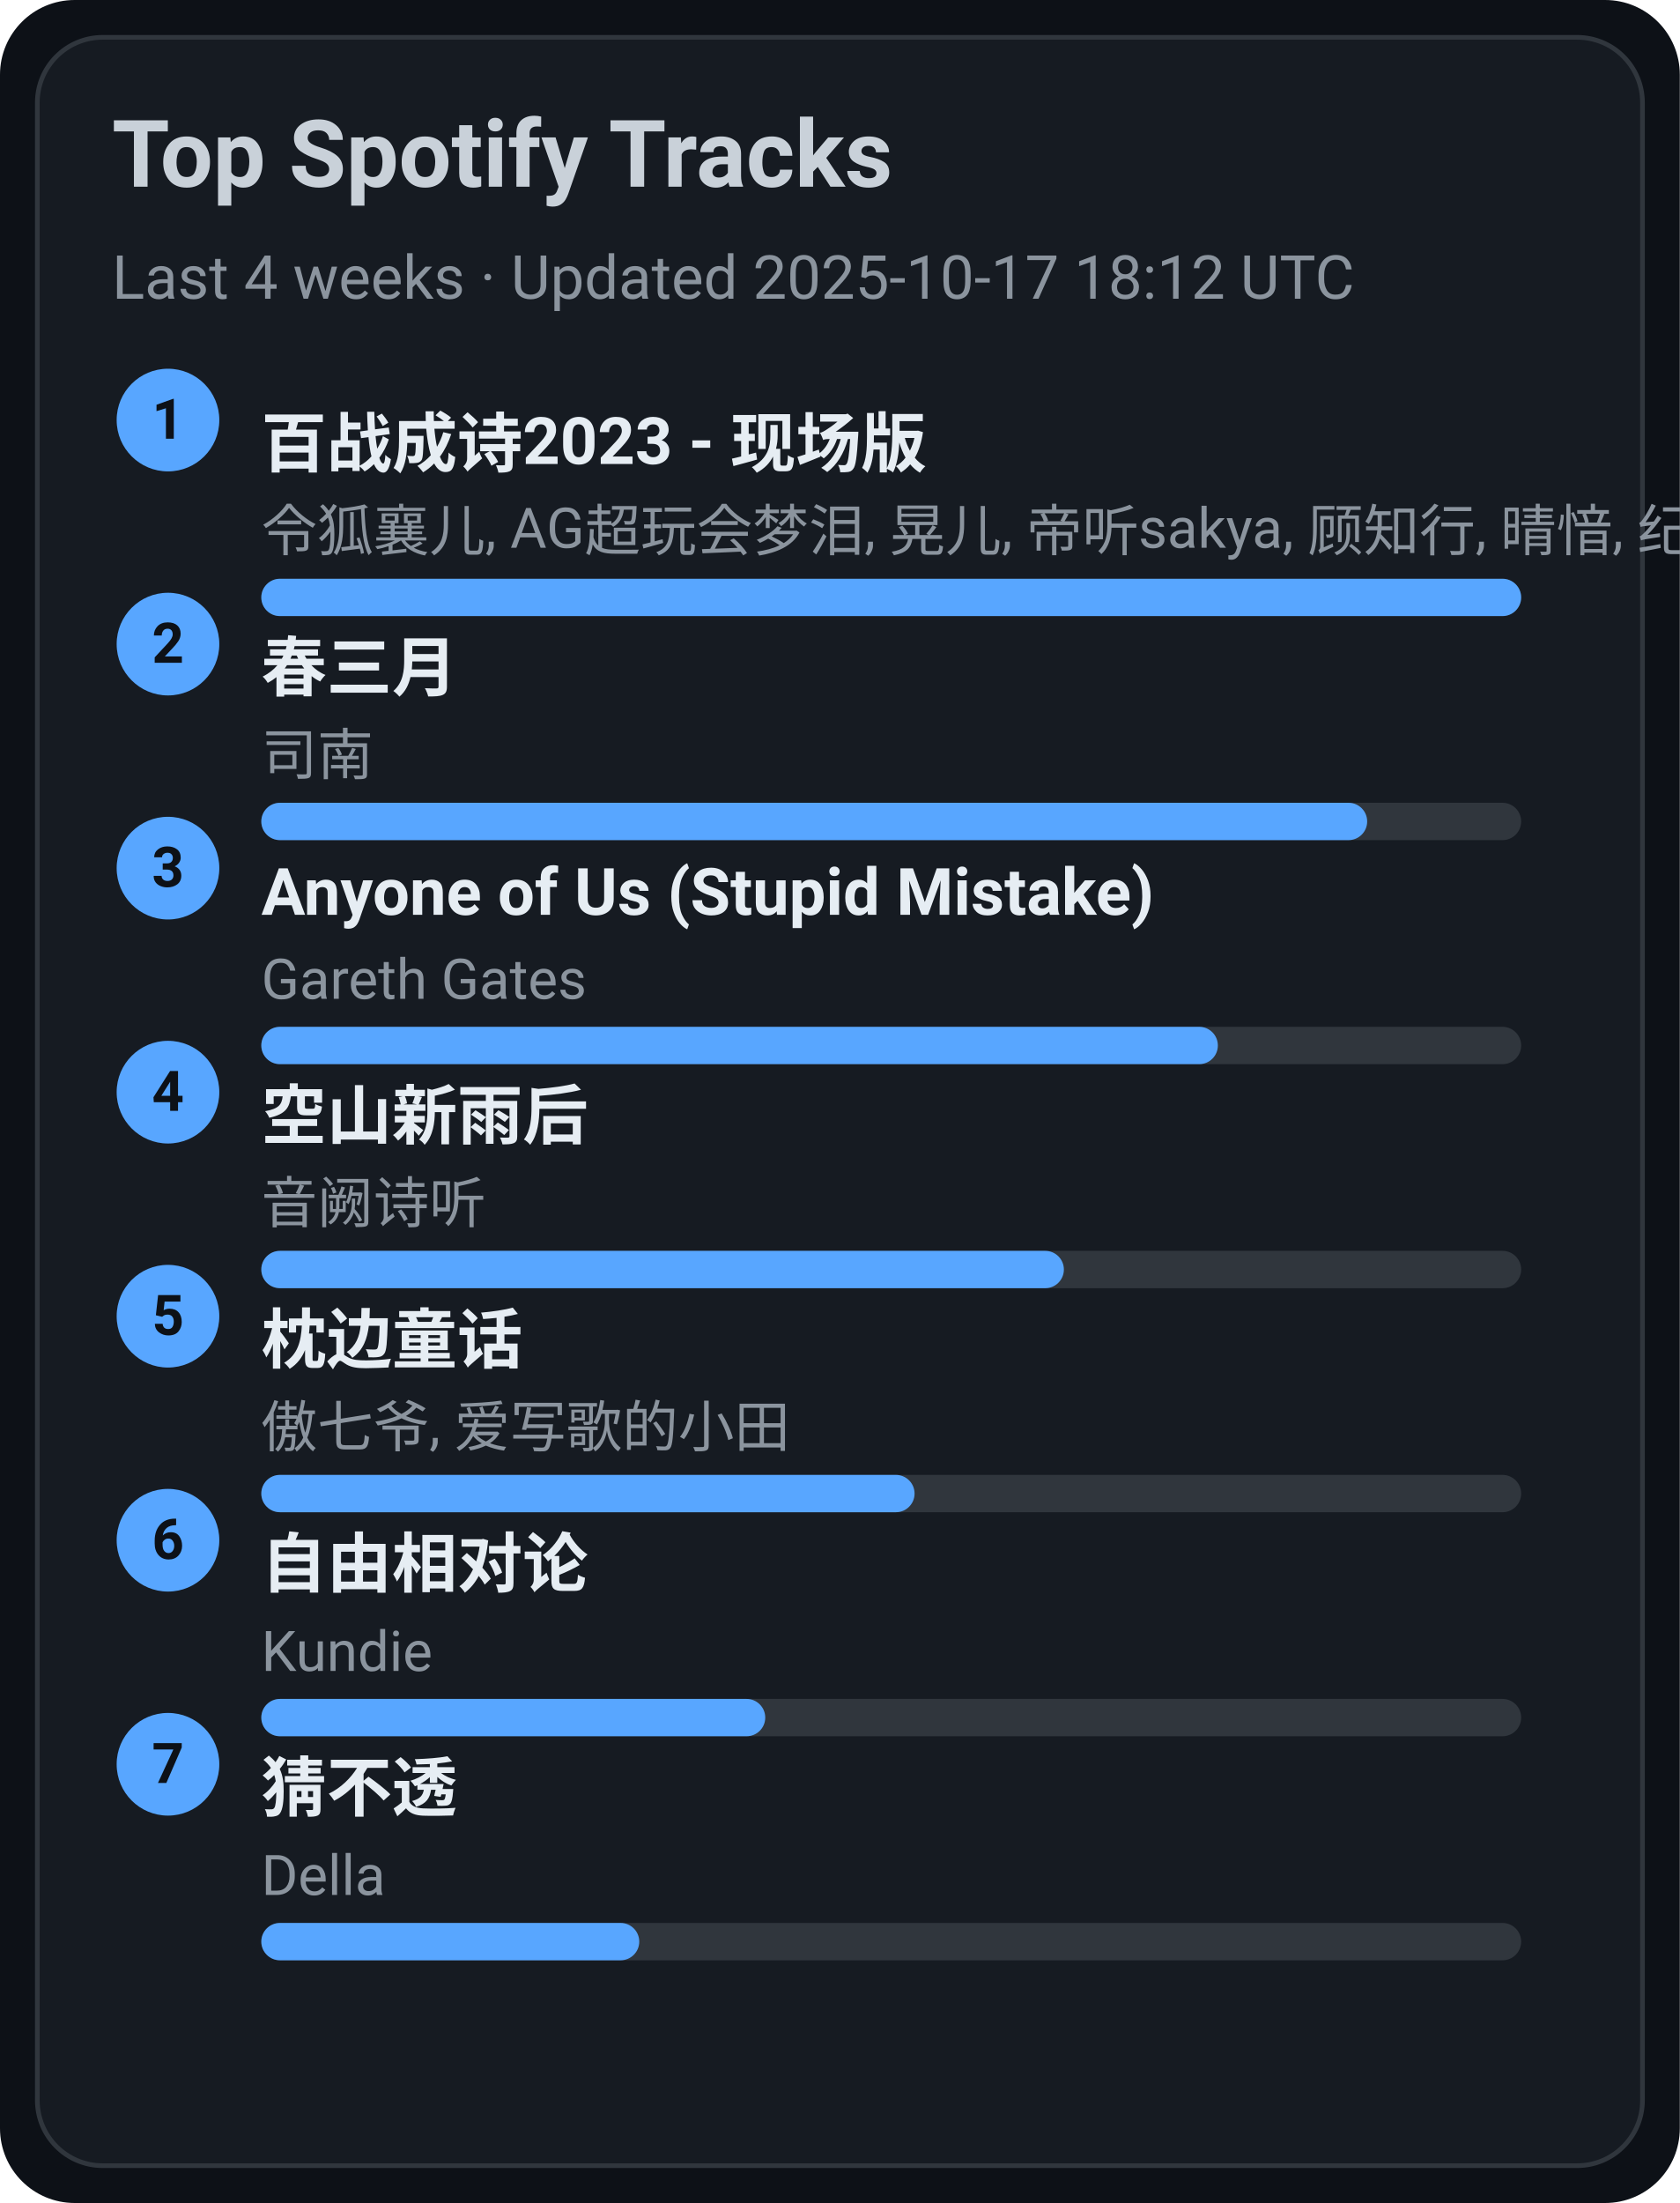
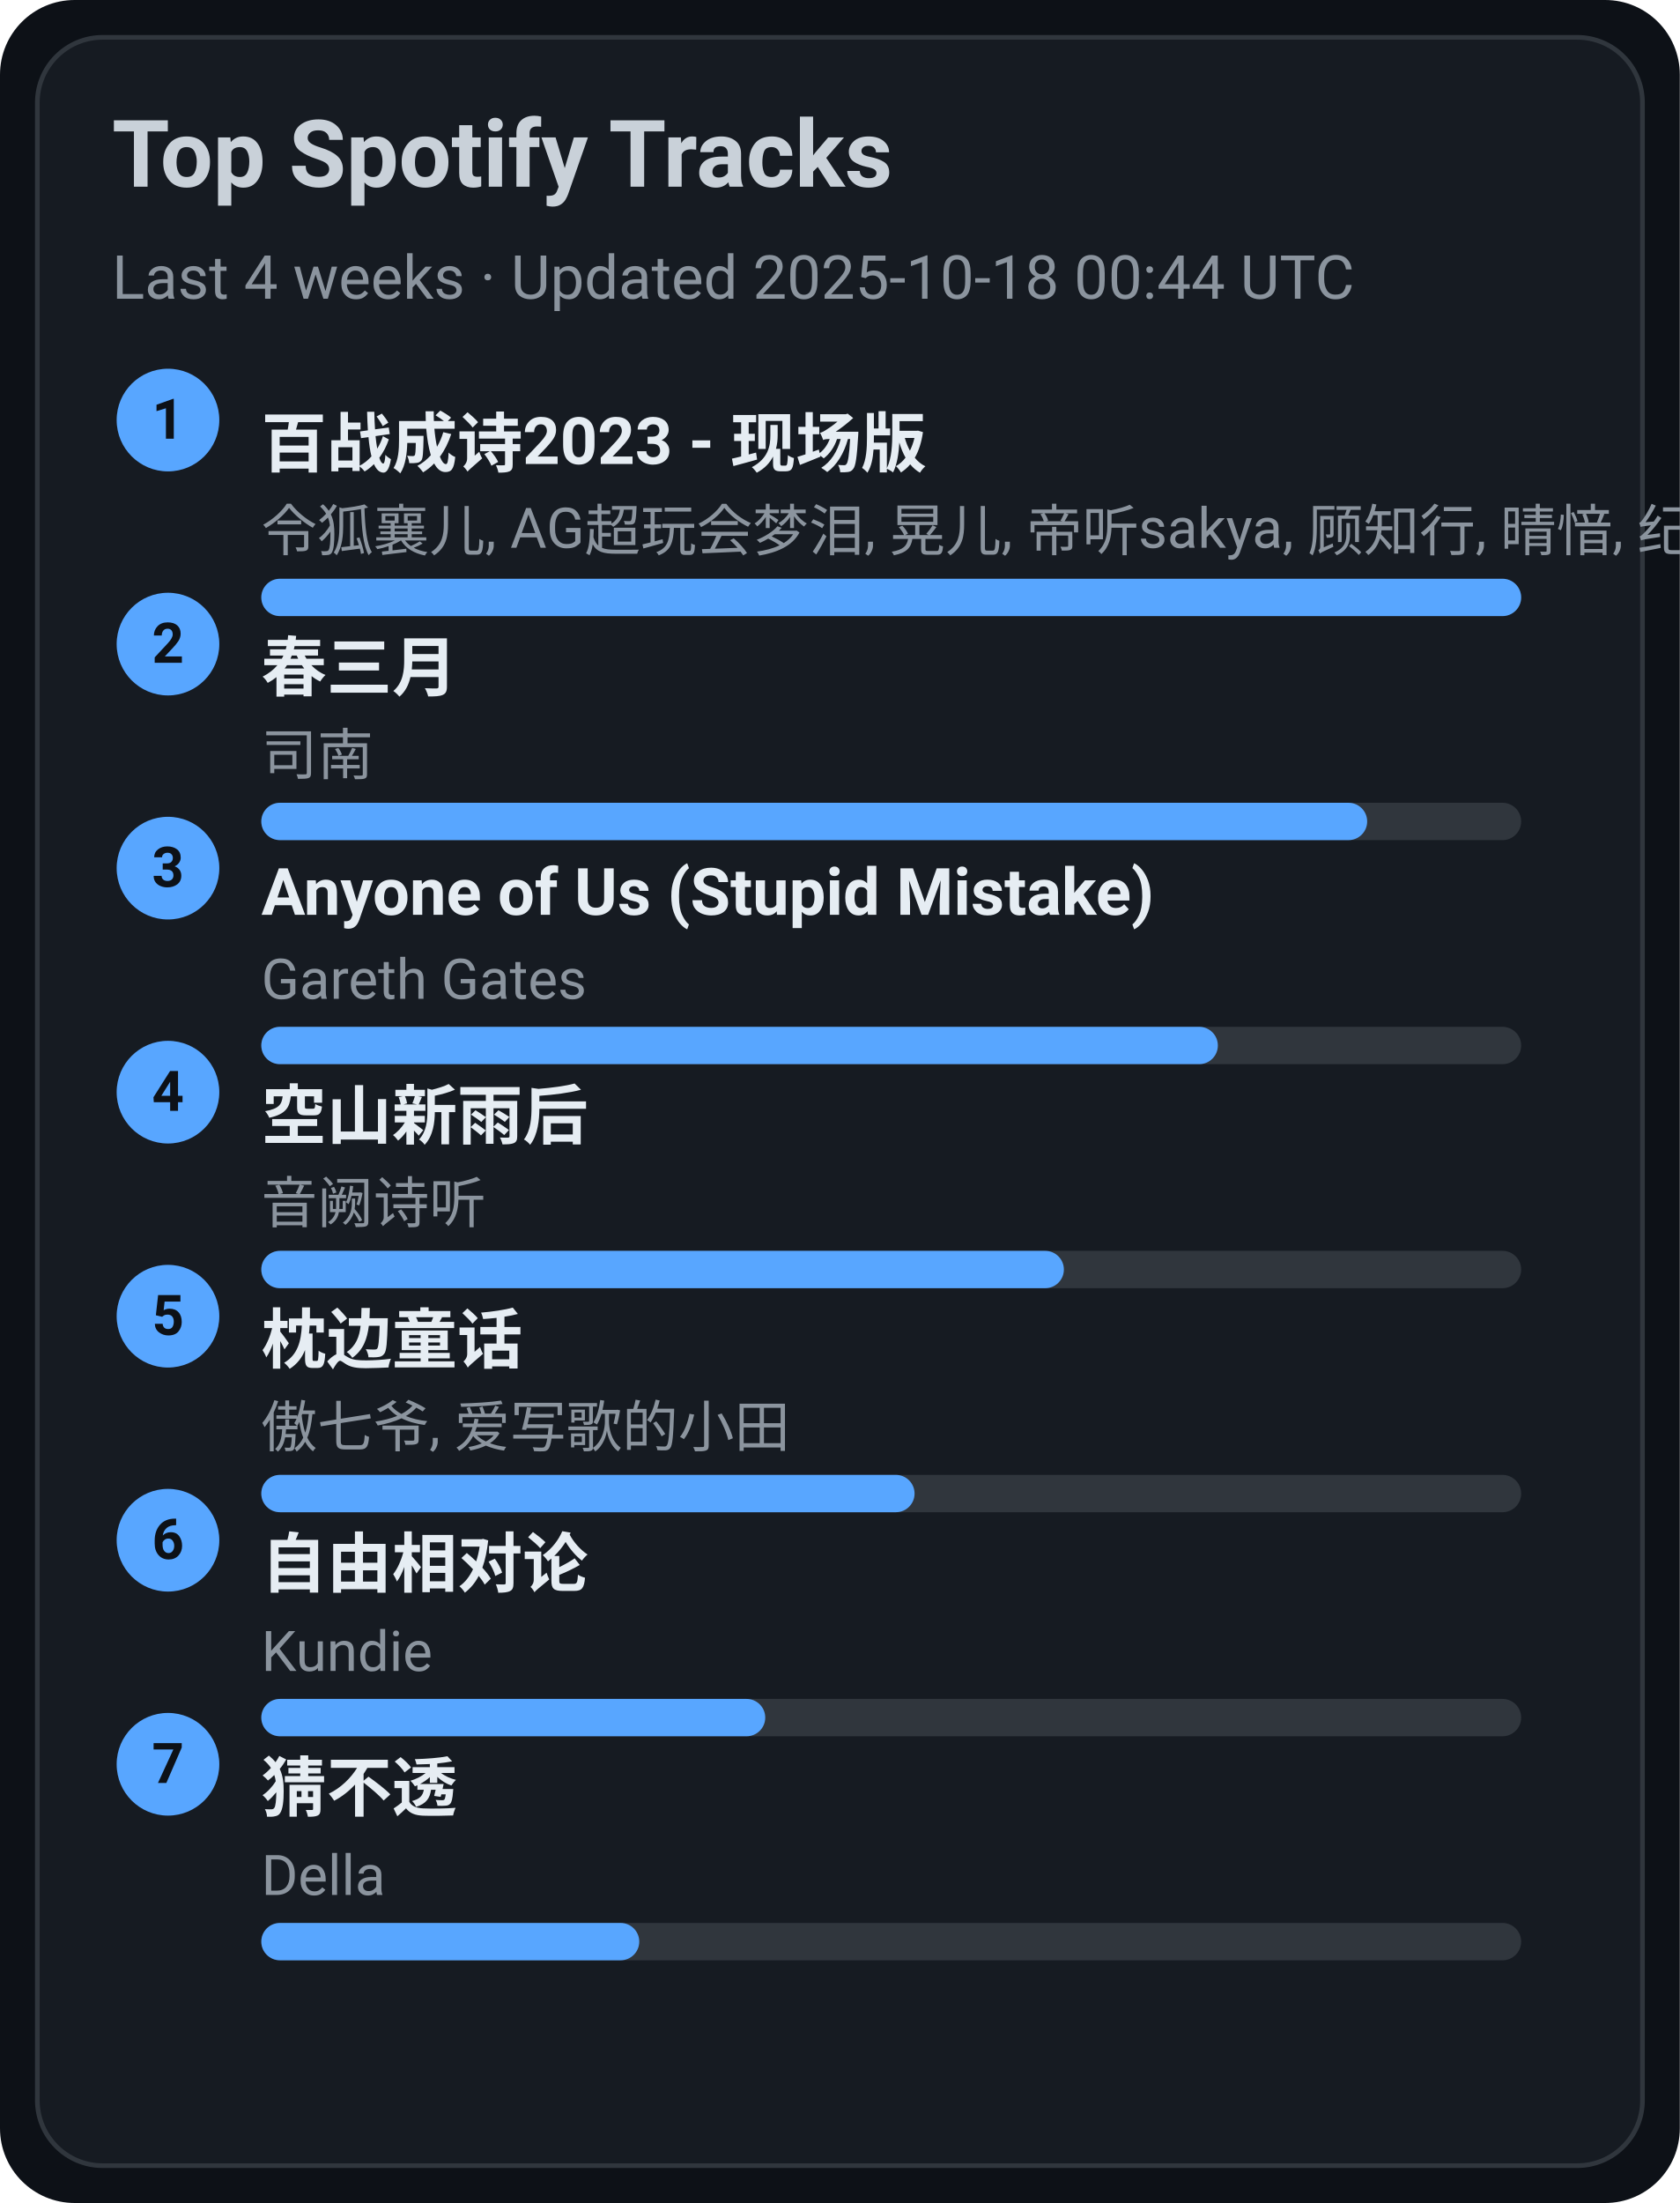
<svg xmlns="http://www.w3.org/2000/svg" width="360" height="472" viewBox="0 0 360 472">
  <style>text{font-family:-apple-system,BlinkMacSystemFont,Segoe UI,Roboto,Ubuntu,Helvetica Neue,Arial,Noto Sans,sans-serif}</style>
  <rect width="360" height="472" rx="16" fill="#0d1117" />
  <rect x="8" y="8" width="344" height="456" rx="14" fill="#161b22" stroke="#30363d" />
  <text x="24" y="40" font-size="20" fill="#c9d1d9" font-weight="600">Top Spotify Tracks</text>
-   <text x="24" y="64" font-size="13" fill="#8b949e">Last 4 weeks · Updated 2025-10-17 18:12 UTC</text>
+   <text x="24" y="64" font-size="13" fill="#8b949e">Last 4 weeks · Updated 2025-10-18 00:44 UTC</text>
  <circle cx="36" cy="90" r="11" fill="#58a6ff" />
  <text x="36" y="94" text-anchor="middle" font-size="12" fill="#0d1117" font-weight="700">1</text>
  <a href="https://open.spotify.com/track/2gttnS8fWnDwziLFt2TLEi" target="_blank" rel="noopener noreferrer">
    <text x="56" y="100" font-size="14" fill="#e6edf3" font-weight="600">百战成诗2023 - 现场版</text>
  </a>
  <text x="56" y="118" font-size="12" fill="#8b949e">令狐襄儿, AG超玩会梦泪, 晃儿, 帝听sakya, 顾知行, 晴愔, 纪粹希, 于冬然, 呦猫UNEKO</text>
  <rect x="56" y="124" width="270" height="8" rx="4" fill="#30363d" />
  <rect x="56" y="124" width="270" height="8" rx="4" fill="#58a6ff" />
  <circle cx="36" cy="138" r="11" fill="#58a6ff" />
  <text x="36" y="142" text-anchor="middle" font-size="12" fill="#0d1117" font-weight="700">2</text>
  <a href="https://open.spotify.com/track/5A9BOP4WTk2UayDlMb8w98" target="_blank" rel="noopener noreferrer">
    <text x="56" y="148" font-size="14" fill="#e6edf3" font-weight="600">春三月</text>
  </a>
  <text x="56" y="166" font-size="12" fill="#8b949e">司南</text>
  <rect x="56" y="172" width="270" height="8" rx="4" fill="#30363d" />
  <rect x="56" y="172" width="237" height="8" rx="4" fill="#58a6ff" />
  <circle cx="36" cy="186" r="11" fill="#58a6ff" />
  <text x="36" y="190" text-anchor="middle" font-size="12" fill="#0d1117" font-weight="700">3</text>
  <a href="https://open.spotify.com/track/7KZo8AI9F3Vnn3FXEYBL9f" target="_blank" rel="noopener noreferrer">
    <text x="56" y="196" font-size="14" fill="#e6edf3" font-weight="600">Anyone of Us (Stupid Mistake)</text>
  </a>
  <text x="56" y="214" font-size="12" fill="#8b949e">Gareth Gates</text>
  <rect x="56" y="220" width="270" height="8" rx="4" fill="#30363d" />
  <rect x="56" y="220" width="205" height="8" rx="4" fill="#58a6ff" />
  <circle cx="36" cy="234" r="11" fill="#58a6ff" />
  <text x="36" y="238" text-anchor="middle" font-size="12" fill="#0d1117" font-weight="700">4</text>
  <a href="https://open.spotify.com/track/7c1D58U8AIVOGlYzh5U6sk" target="_blank" rel="noopener noreferrer">
    <text x="56" y="244" font-size="14" fill="#e6edf3" font-weight="600">空山新雨后</text>
  </a>
  <text x="56" y="262" font-size="12" fill="#8b949e">音阙诗听</text>
  <rect x="56" y="268" width="270" height="8" rx="4" fill="#30363d" />
  <rect x="56" y="268" width="172" height="8" rx="4" fill="#58a6ff" />
  <circle cx="36" cy="282" r="11" fill="#58a6ff" />
  <text x="36" y="286" text-anchor="middle" font-size="12" fill="#0d1117" font-weight="700">5</text>
  <a href="https://open.spotify.com/track/3I8tlHNA9NM8dL0B23xGIY" target="_blank" rel="noopener noreferrer">
    <text x="56" y="292" font-size="14" fill="#e6edf3" font-weight="600">枕边童话</text>
  </a>
  <text x="56" y="310" font-size="12" fill="#8b949e">傲七爷, 爱写歌的小田</text>
  <rect x="56" y="316" width="270" height="8" rx="4" fill="#30363d" />
  <rect x="56" y="316" width="140" height="8" rx="4" fill="#58a6ff" />
  <circle cx="36" cy="330" r="11" fill="#58a6ff" />
  <text x="36" y="334" text-anchor="middle" font-size="12" fill="#0d1117" font-weight="700">6</text>
  <a href="https://open.spotify.com/track/1np2B0M4TkyE1xgpjG4dJn" target="_blank" rel="noopener noreferrer">
    <text x="56" y="340" font-size="14" fill="#e6edf3" font-weight="600">自由相对论</text>
  </a>
  <text x="56" y="358" font-size="12" fill="#8b949e">Kundie</text>
  <rect x="56" y="364" width="270" height="8" rx="4" fill="#30363d" />
  <rect x="56" y="364" width="108" height="8" rx="4" fill="#58a6ff" />
  <circle cx="36" cy="378" r="11" fill="#58a6ff" />
  <text x="36" y="382" text-anchor="middle" font-size="12" fill="#0d1117" font-weight="700">7</text>
  <a href="https://open.spotify.com/track/5FGzM47D9MUa0y7qb2D0Ix" target="_blank" rel="noopener noreferrer">
    <text x="56" y="388" font-size="14" fill="#e6edf3" font-weight="600">猜不透</text>
  </a>
  <text x="56" y="406" font-size="12" fill="#8b949e">Della</text>
  <rect x="56" y="412" width="270" height="8" rx="4" fill="#30363d" />
  <rect x="56" y="412" width="81" height="8" rx="4" fill="#58a6ff" />
</svg>
